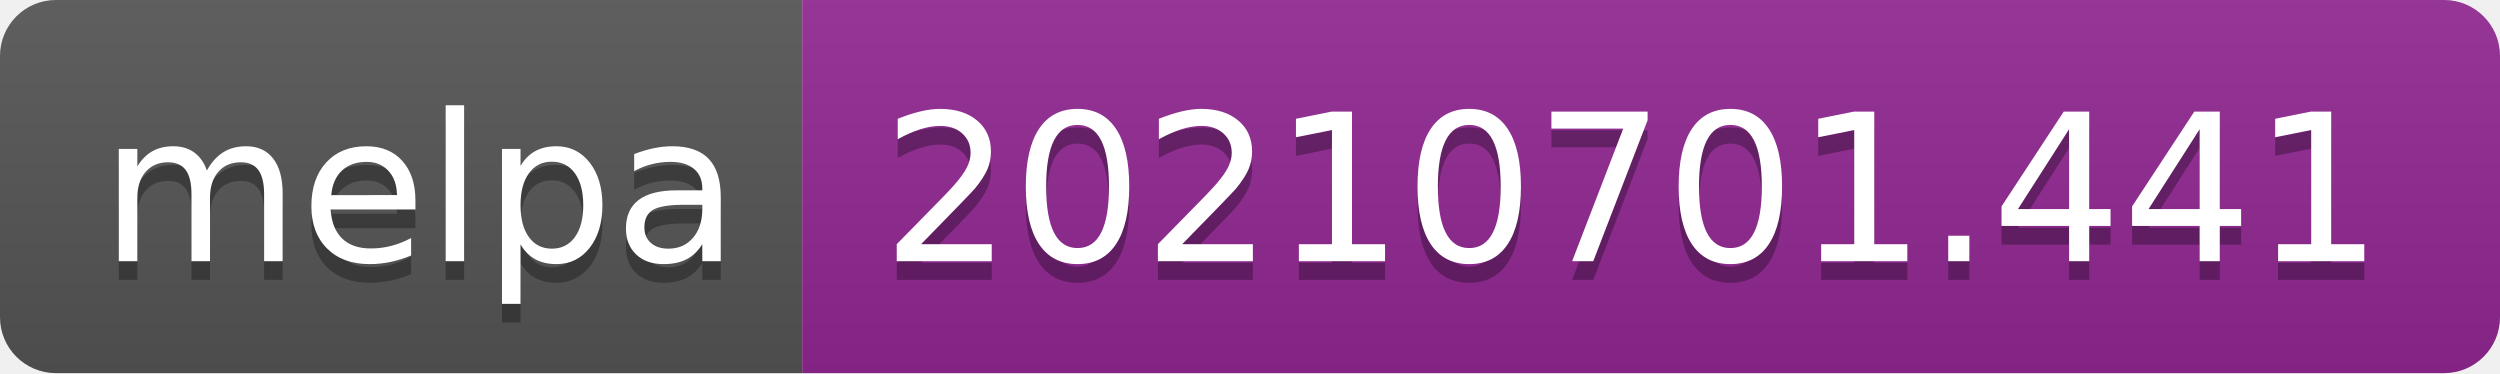
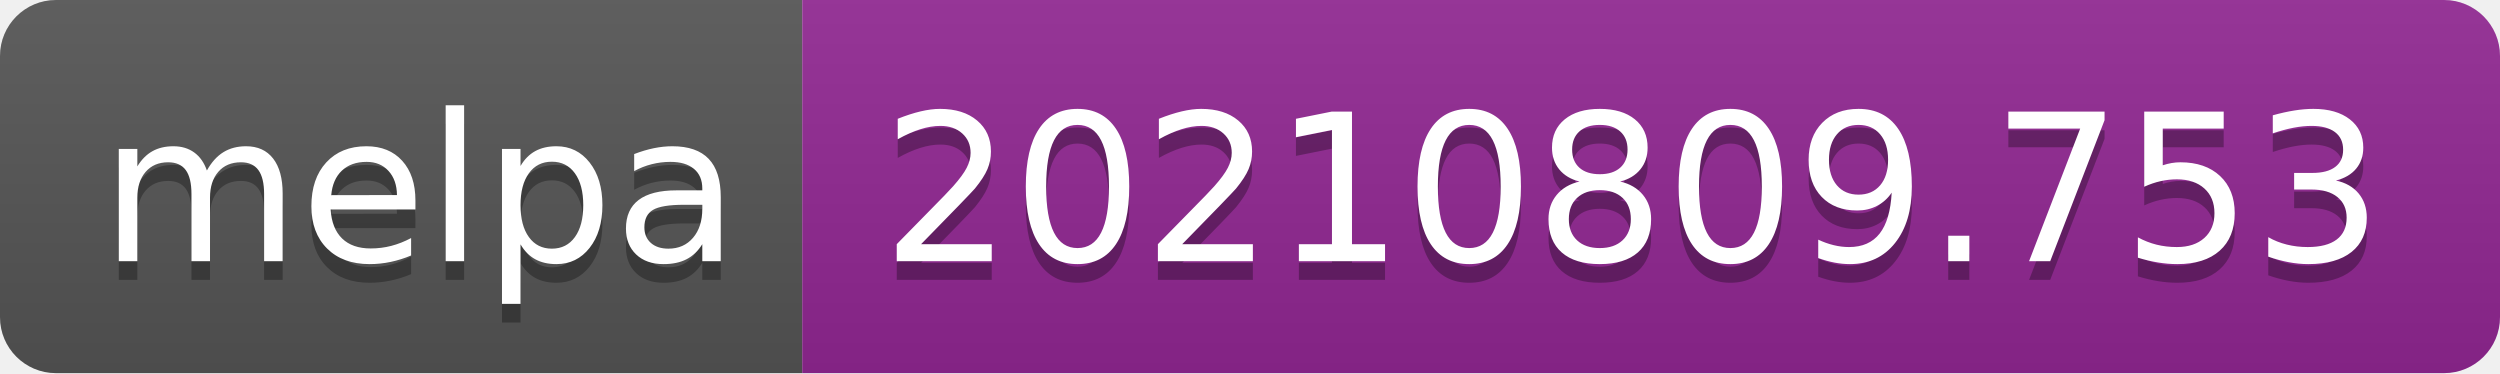
- <svg xmlns="http://www.w3.org/2000/svg" width="134" height="20" role="img" aria-label="melpa: 20210701.441">
+ <svg xmlns="http://www.w3.org/2000/svg" width="134" height="20" role="img" aria-label="melpa: 20210809.753">
  <linearGradient id="s" x2="0" y2="100%">
    <stop offset="0" stop-color="#bbb" stop-opacity=".1" />
    <stop offset="1" stop-opacity=".1" />
  </linearGradient>
  <clipPath id="r">
    <rect width="134" height="20" rx="3" fill="#fff" />
  </clipPath>
  <g clip-path="url(#r)">
    <rect width="43" height="20" fill="#555" />
    <rect x="43" width="91" height="20" fill="#922793" />
    <rect width="134" height="20" fill="url(#s)" />
  </g>
  <g fill="#fff" text-anchor="middle" font-family="Verdana,Geneva,DejaVu Sans,sans-serif" text-rendering="geometricPrecision" font-size="110">
    <text aria-hidden="true" x="225" y="150" fill="#010101" fill-opacity=".3" transform="scale(.1)" textLength="330">melpa</text>
    <text x="225" y="140" transform="scale(.1)" fill="#fff" textLength="330">melpa</text>
-     <text aria-hidden="true" x="875" y="150" fill="#010101" fill-opacity=".3" transform="scale(.1)" textLength="810">20210701.441</text>
-     <text x="875" y="140" transform="scale(.1)" fill="#fff" textLength="810">20210701.441</text>
+     <text aria-hidden="true" x="875" y="150" fill="#010101" fill-opacity=".3" transform="scale(.1)" textLength="810">20210809.753</text>
+     <text x="875" y="140" transform="scale(.1)" fill="#fff" textLength="810">20210809.753</text>
  </g>
</svg>
